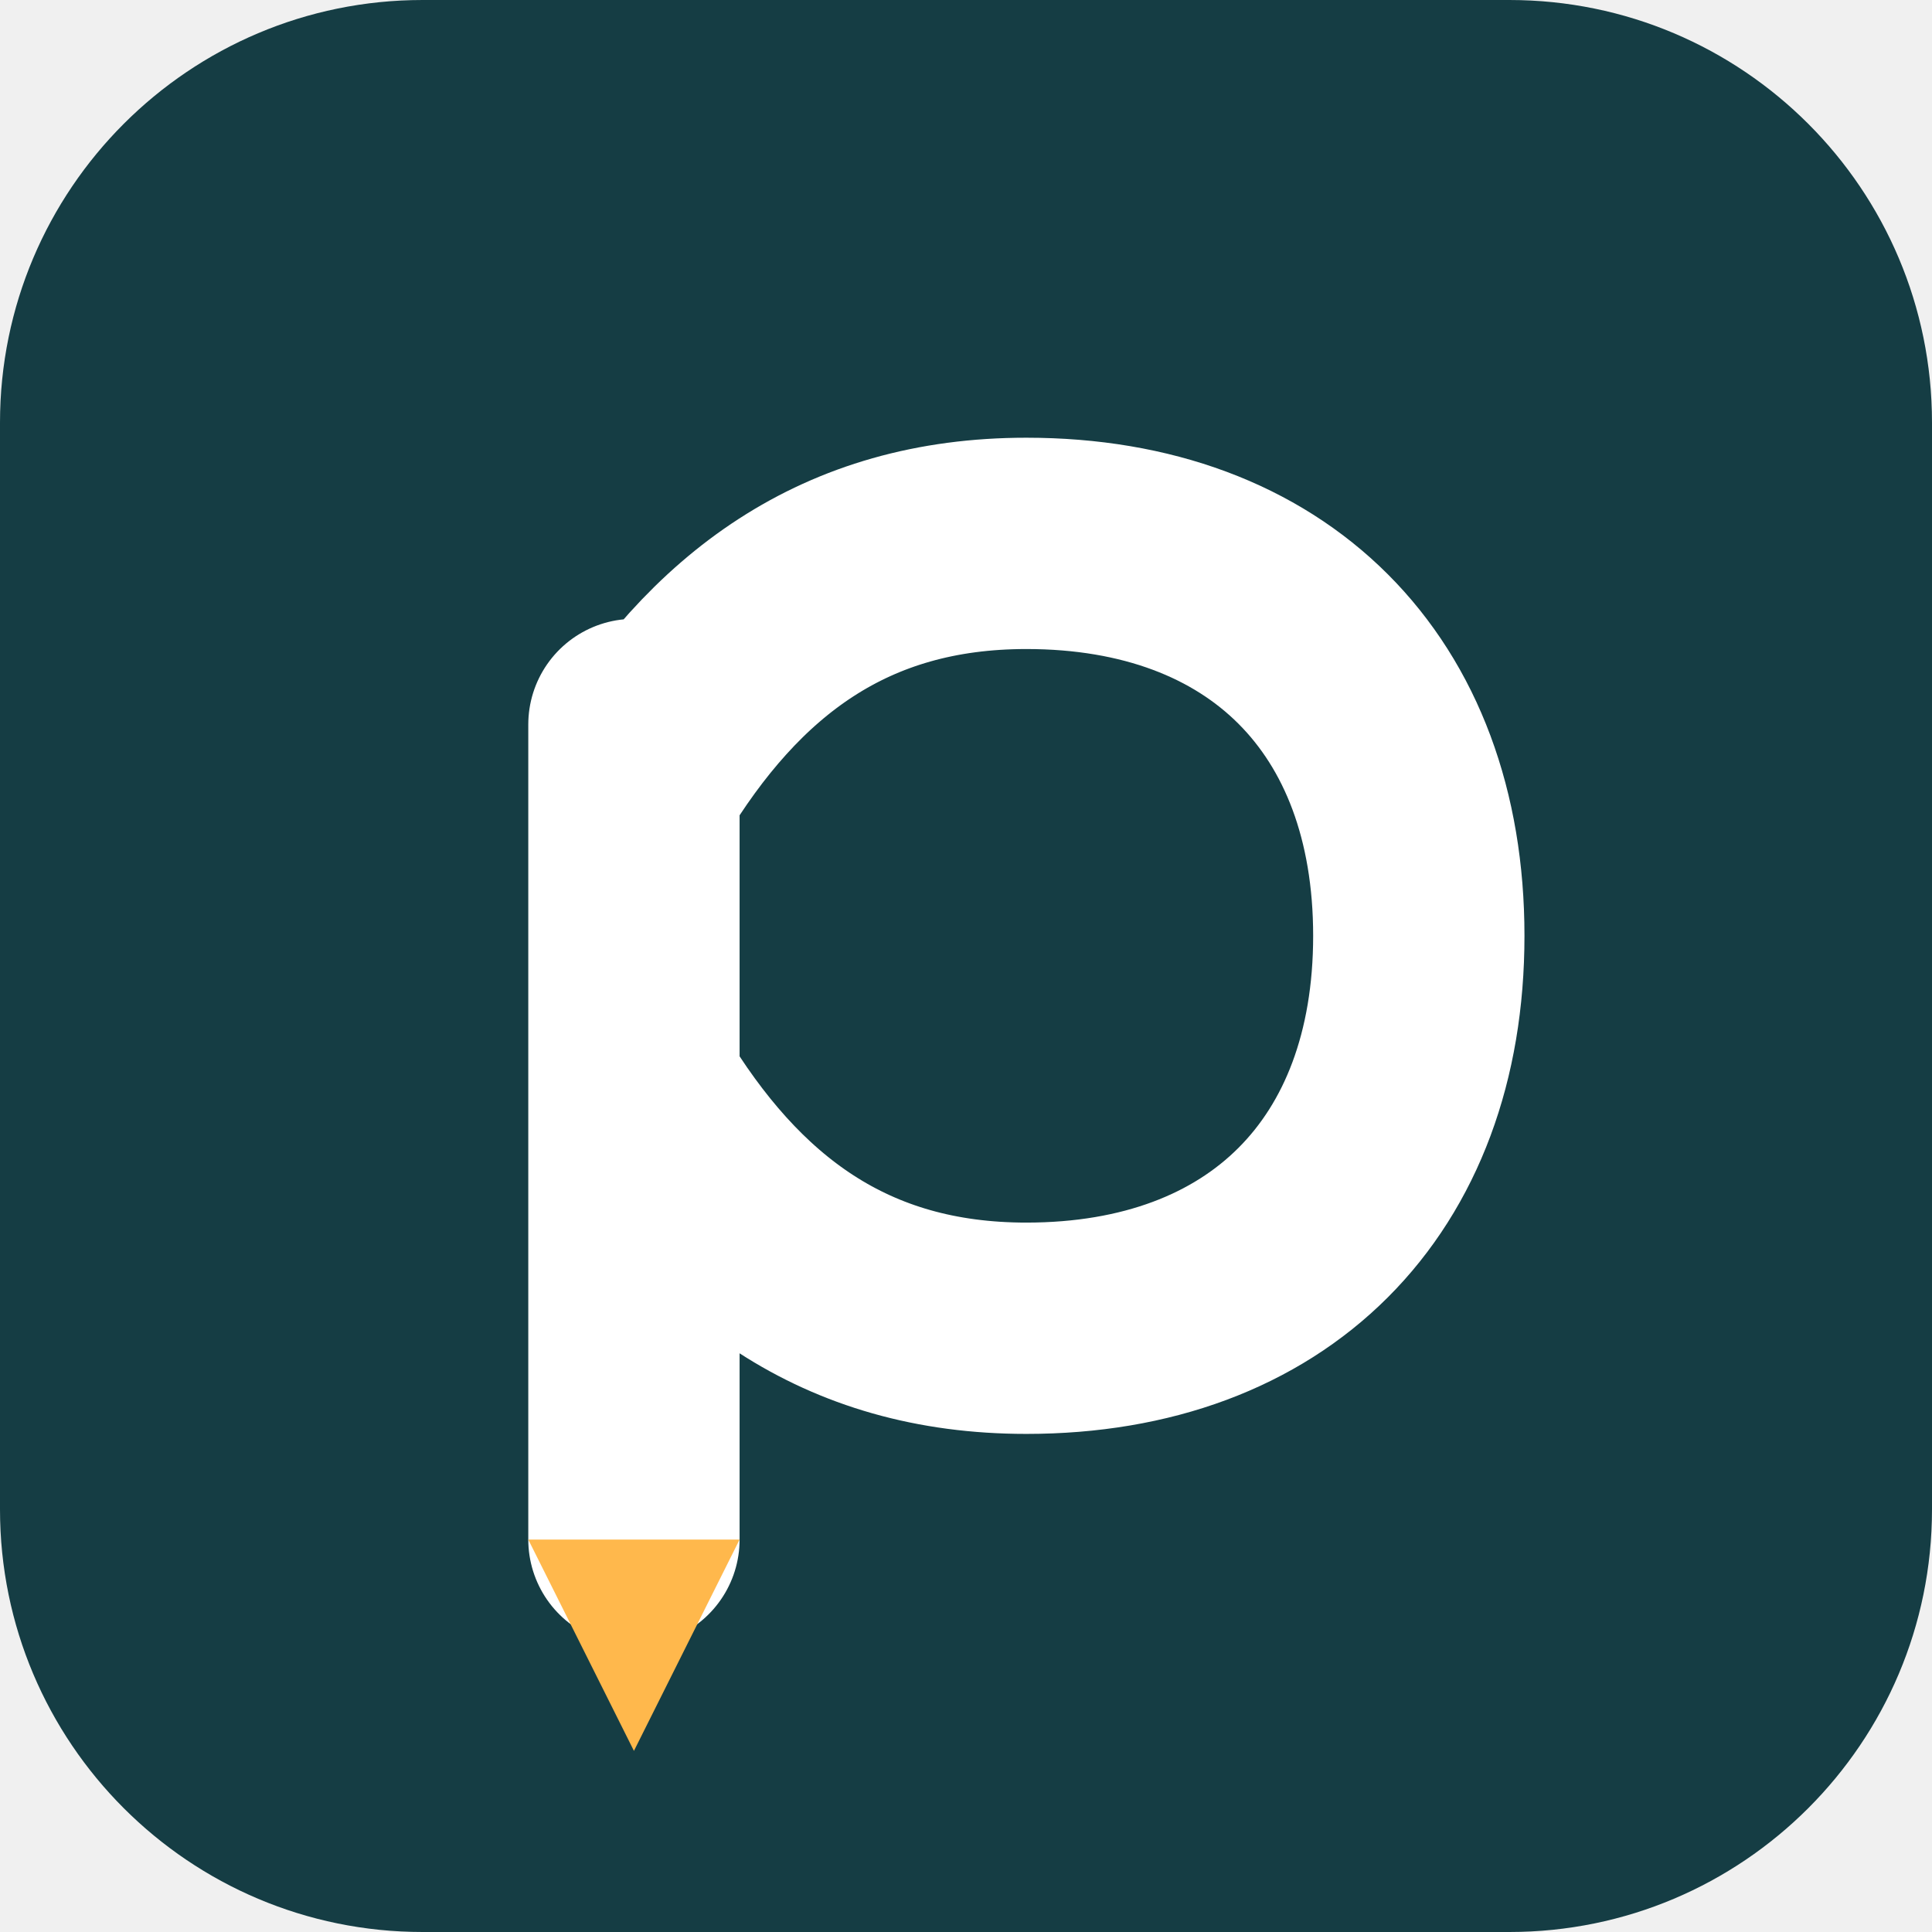
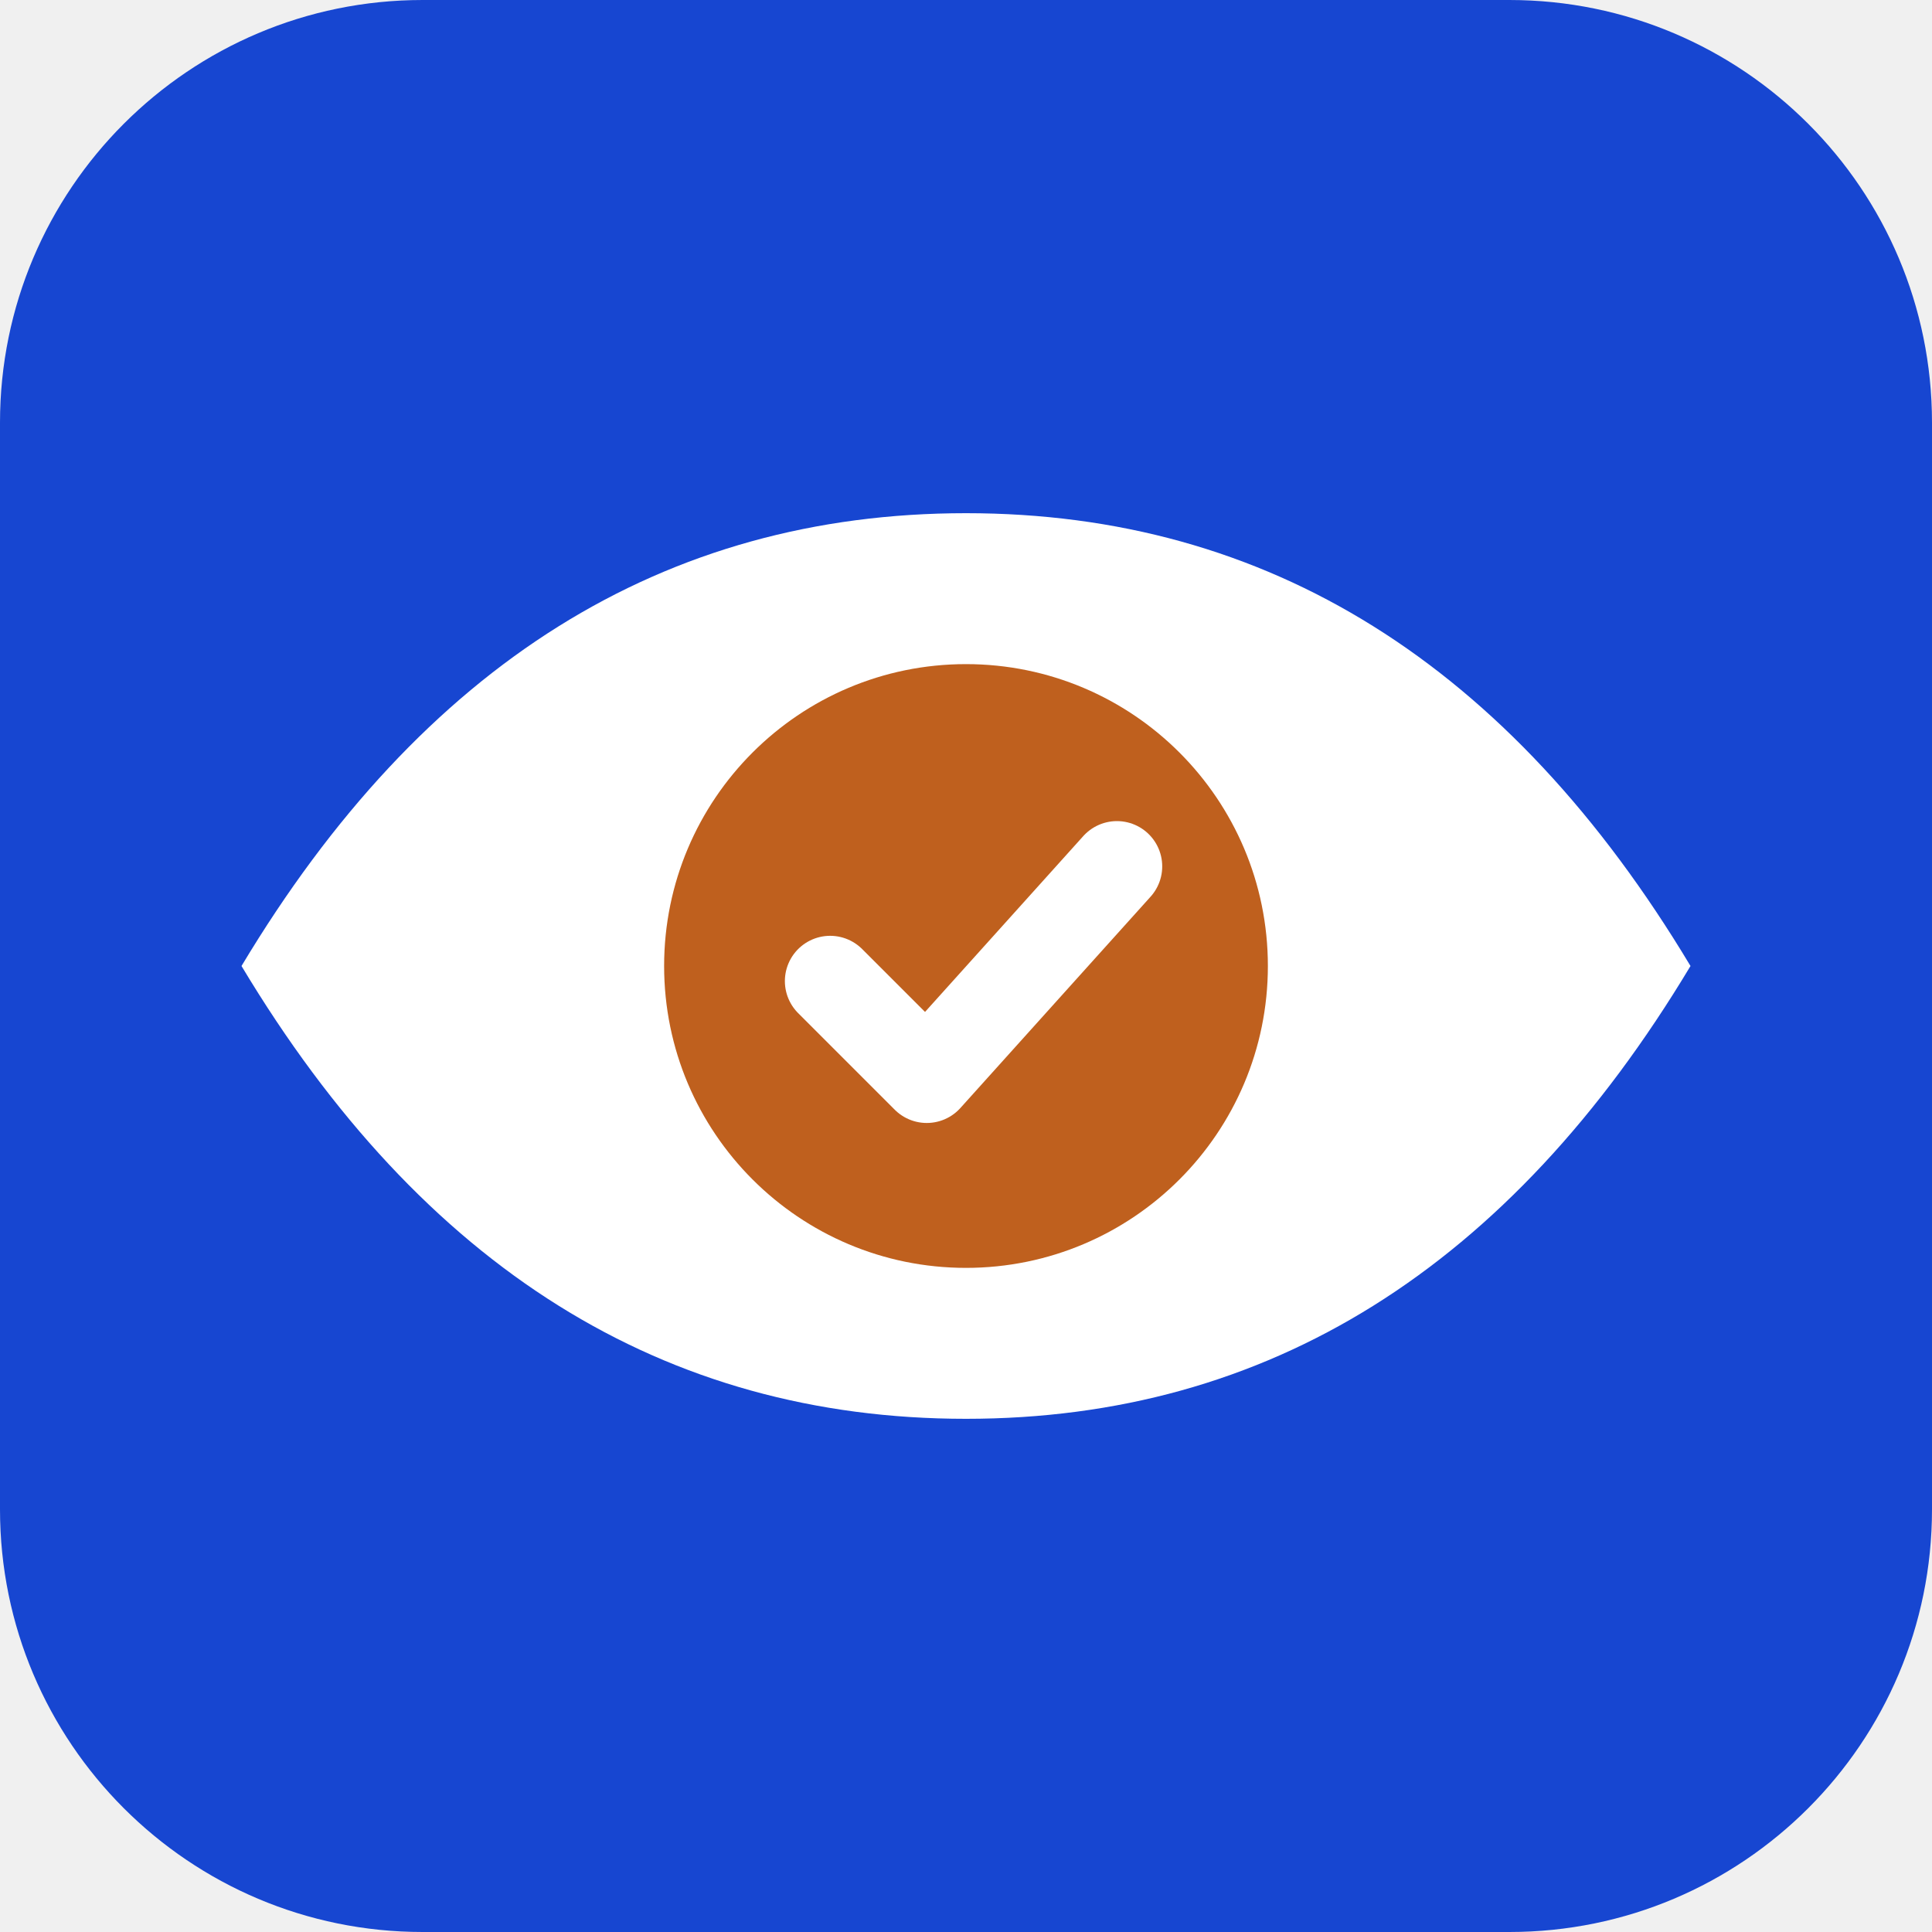
<svg xmlns="http://www.w3.org/2000/svg" viewBox="0 0 64 64" role="img" aria-label="Dekhoexams">
-   <rect width="64" height="64" rx="14" fill="#153D44" />
-   <path d="M21 24v27m0-25c3-5 7-8 13-8 8 0 13 5 13 13s-5 13-13 13c-6 0-10-3-13-8" fill="none" stroke="#fff" stroke-width="7" stroke-linecap="round" stroke-linejoin="round" />
-   <path d="m17.5 51 3.5 7 3.5-7" fill="#FFB84C" />
+   <rect width="64" height="64" rx="14" fill="#1746d1" />
+   <path d="M8 32c6-10 14-15 24-15s18 5 24 15c-6 10-14 15-24 15S14 42 8 32z" fill="#fff" />
+   <circle cx="32" cy="32" r="10" fill="#bf601e" />
+   <path d="M27.5 32.5l3.2 3.2 6.3-7" fill="none" stroke="#fff" stroke-width="3" stroke-linecap="round" stroke-linejoin="round" />
</svg>
